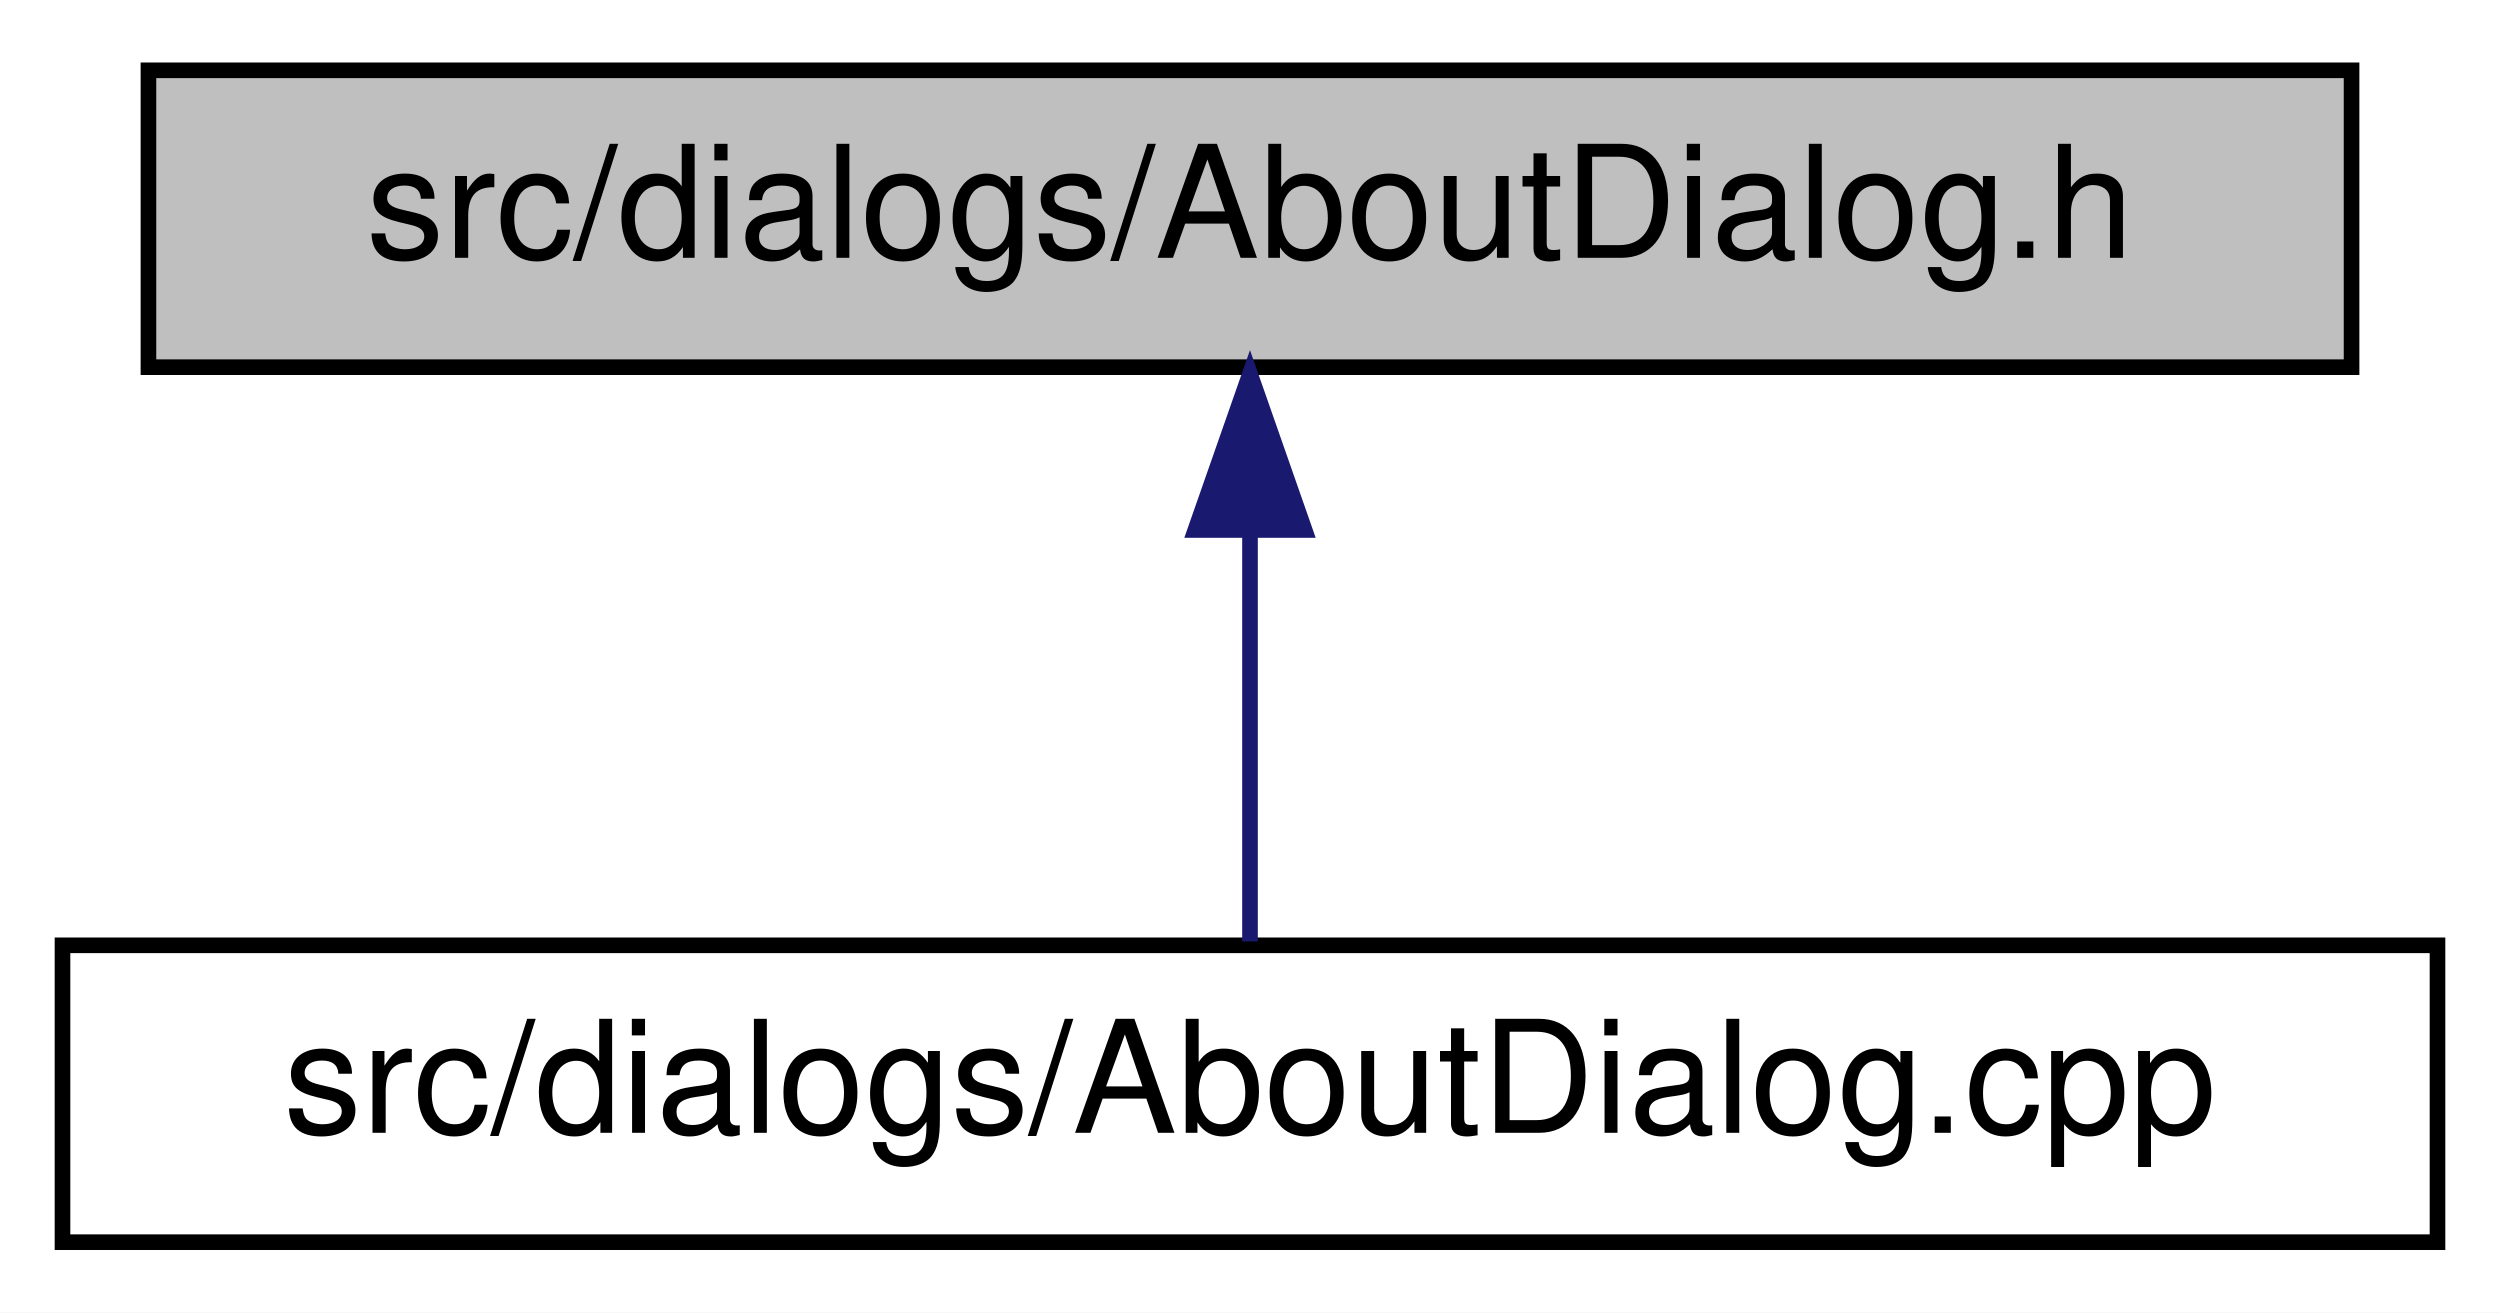
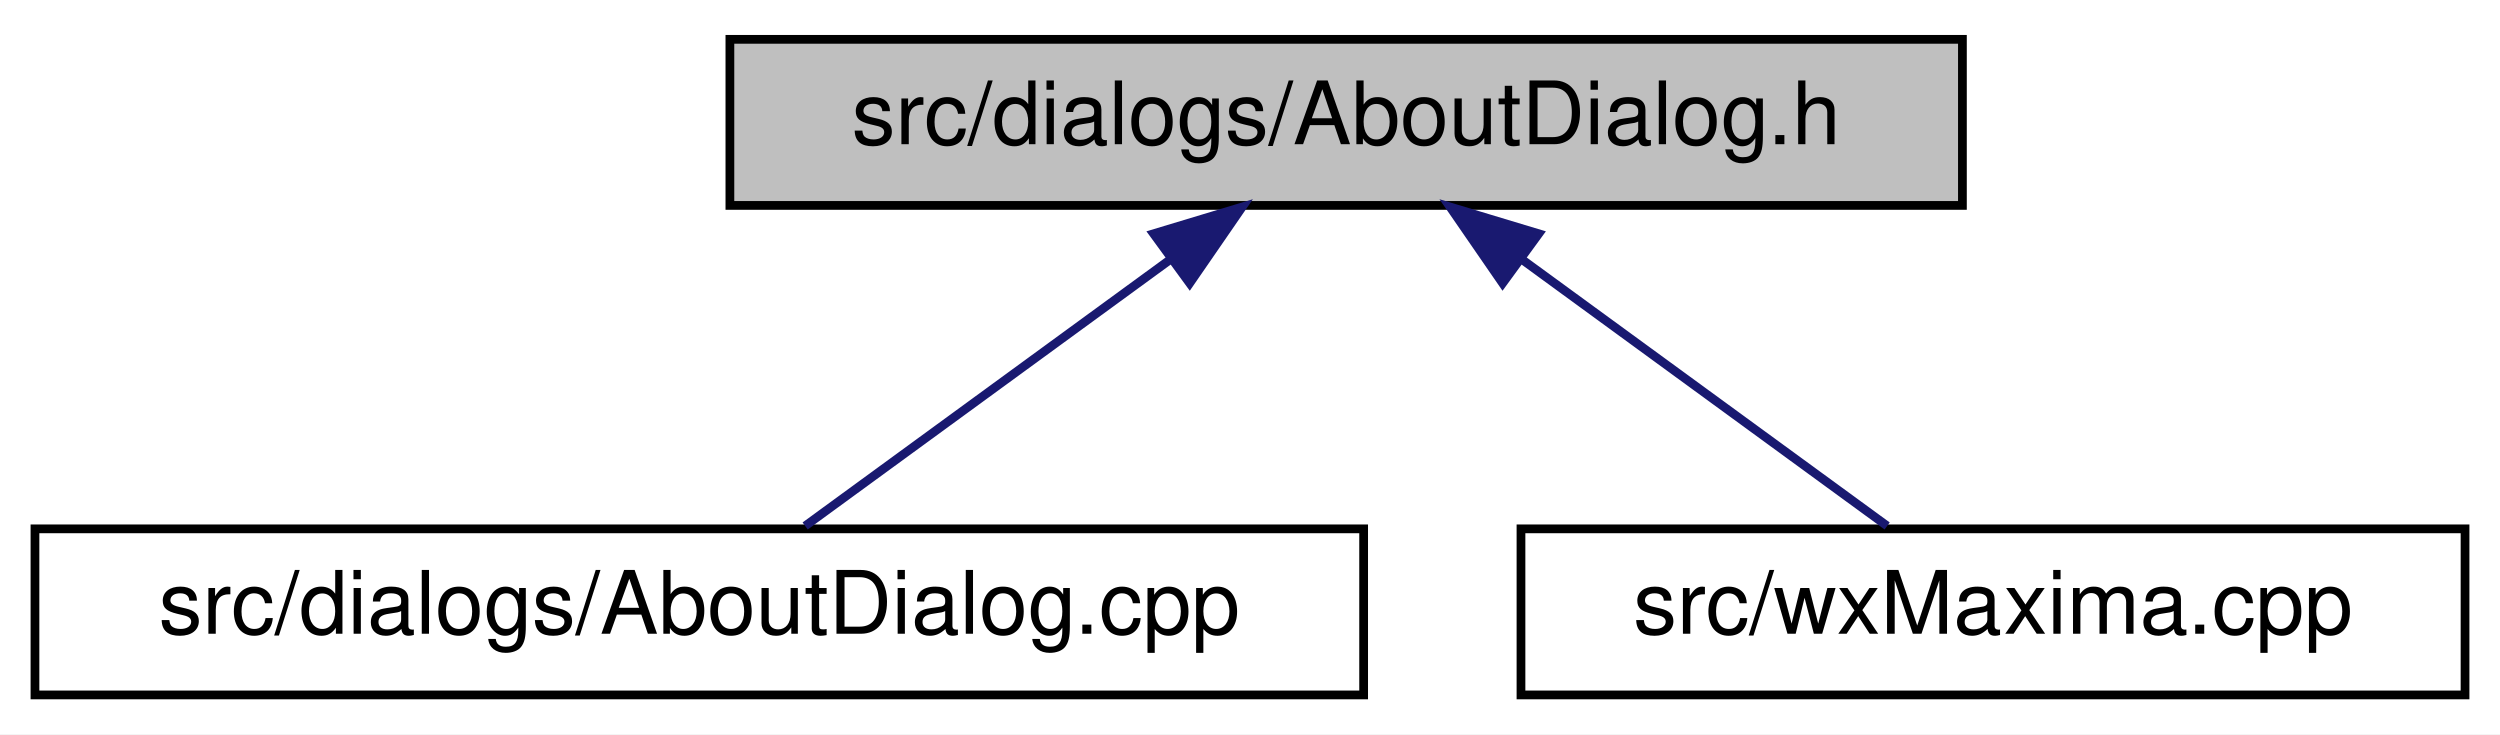
- <svg xmlns="http://www.w3.org/2000/svg" xmlns:xlink="http://www.w3.org/1999/xlink" width="160pt" height="84pt" viewBox="0.00 0.00 160.00 84.00">
+ <svg xmlns="http://www.w3.org/2000/svg" xmlns:xlink="http://www.w3.org/1999/xlink" width="286pt" height="84pt" viewBox="0.00 0.00 286.00 84.00">
  <g id="graph0" class="graph" transform="scale(1 1) rotate(0) translate(4 80)">
-     <polygon fill="white" stroke="transparent" points="-4,4 -4,-80 156,-80 156,4 -4,4" />
+     <polygon fill="white" stroke="transparent" points="-4,4 -4,-80 282,-80 282,4 -4,4" />
    <g id="node1" class="node">
      <g id="a_node1">
        <a xlink:title="This file declares all the wizards the draw sidepane needs.">
-           <polygon fill="#bfbfbf" stroke="black" points="5.5,-56.5 5.5,-75.5 146.5,-75.5 146.5,-56.5 5.5,-56.5" />
-           <text text-anchor="middle" x="76" y="-63.5" font-family="Helvetica,sans-Serif" font-size="10.00">src/dialogs/AboutDialog.h</text>
+           <polygon fill="#bfbfbf" stroke="black" points="79.5,-56.5 79.5,-75.5 220.5,-75.5 220.5,-56.5 79.5,-56.5" />
+           <text text-anchor="middle" x="150" y="-63.5" font-family="Helvetica,sans-Serif" font-size="10.00">src/dialogs/AboutDialog.h</text>
        </a>
      </g>
    </g>
    <g id="node2" class="node">
      <g id="a_node2">
        <a xlink:href="AboutDialog_8cpp.html" target="_top" xlink:title="A dialog that shows the program's license.">
          <polygon fill="white" stroke="black" points="0,-0.5 0,-19.5 152,-19.5 152,-0.5 0,-0.5" />
          <text text-anchor="middle" x="76" y="-7.5" font-family="Helvetica,sans-Serif" font-size="10.00">src/dialogs/AboutDialog.cpp</text>
        </a>
      </g>
    </g>
    <g id="edge1" class="edge">
-       <path fill="none" stroke="midnightblue" d="M76,-45.8C76,-36.91 76,-26.78 76,-19.75" />
-       <polygon fill="midnightblue" stroke="midnightblue" points="72.5,-46.08 76,-56.08 79.5,-46.08 72.5,-46.08" />
+       <path fill="none" stroke="midnightblue" d="M129.97,-50.38C116.59,-40.62 99.44,-28.11 88.11,-19.83" />
+       <polygon fill="midnightblue" stroke="midnightblue" points="127.97,-53.26 138.11,-56.32 132.1,-47.6 127.97,-53.26" />
+     </g>
+     <g id="node3" class="node">
+       <g id="a_node3">
+         <a xlink:href="wxMaxima_8cpp.html" target="_top" xlink:title="This file defines the contents of the class wxMaxima that contains most of the program's logic.">
+           <polygon fill="white" stroke="black" points="170,-0.5 170,-19.5 278,-19.5 278,-0.5 170,-0.5" />
+           <text text-anchor="middle" x="224" y="-7.5" font-family="Helvetica,sans-Serif" font-size="10.00">src/wxMaxima.cpp</text>
+         </a>
+       </g>
+     </g>
+     <g id="edge2" class="edge">
+       <path fill="none" stroke="midnightblue" d="M170.03,-50.38C183.41,-40.62 200.56,-28.11 211.89,-19.83" />
+       <polygon fill="midnightblue" stroke="midnightblue" points="167.9,-47.6 161.89,-56.32 172.03,-53.26 167.9,-47.6" />
    </g>
  </g>
</svg>
